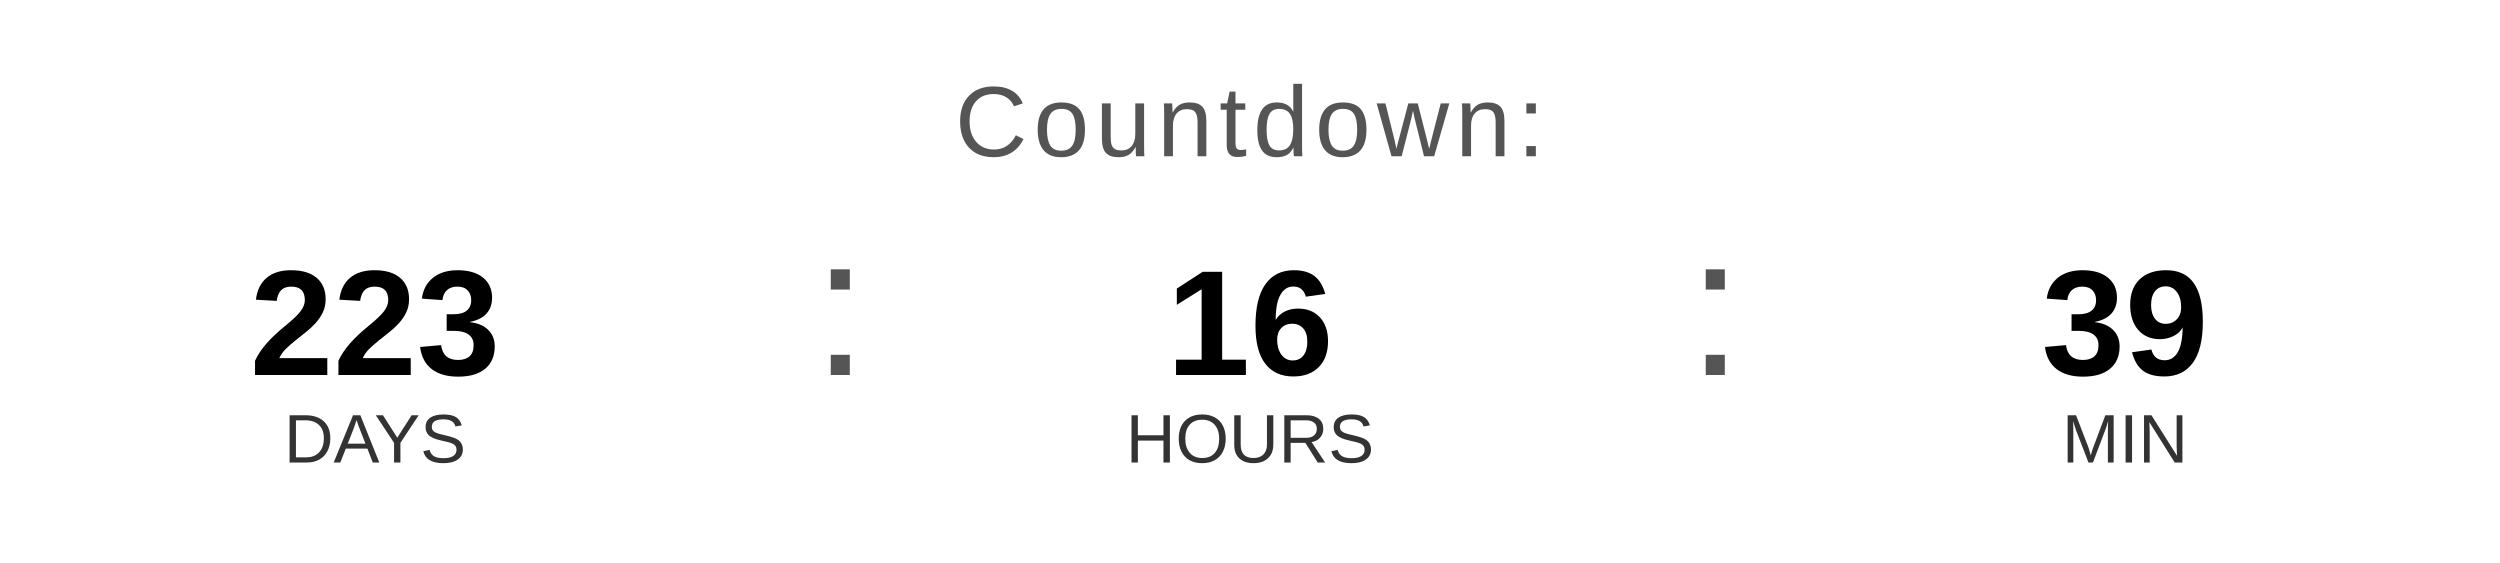
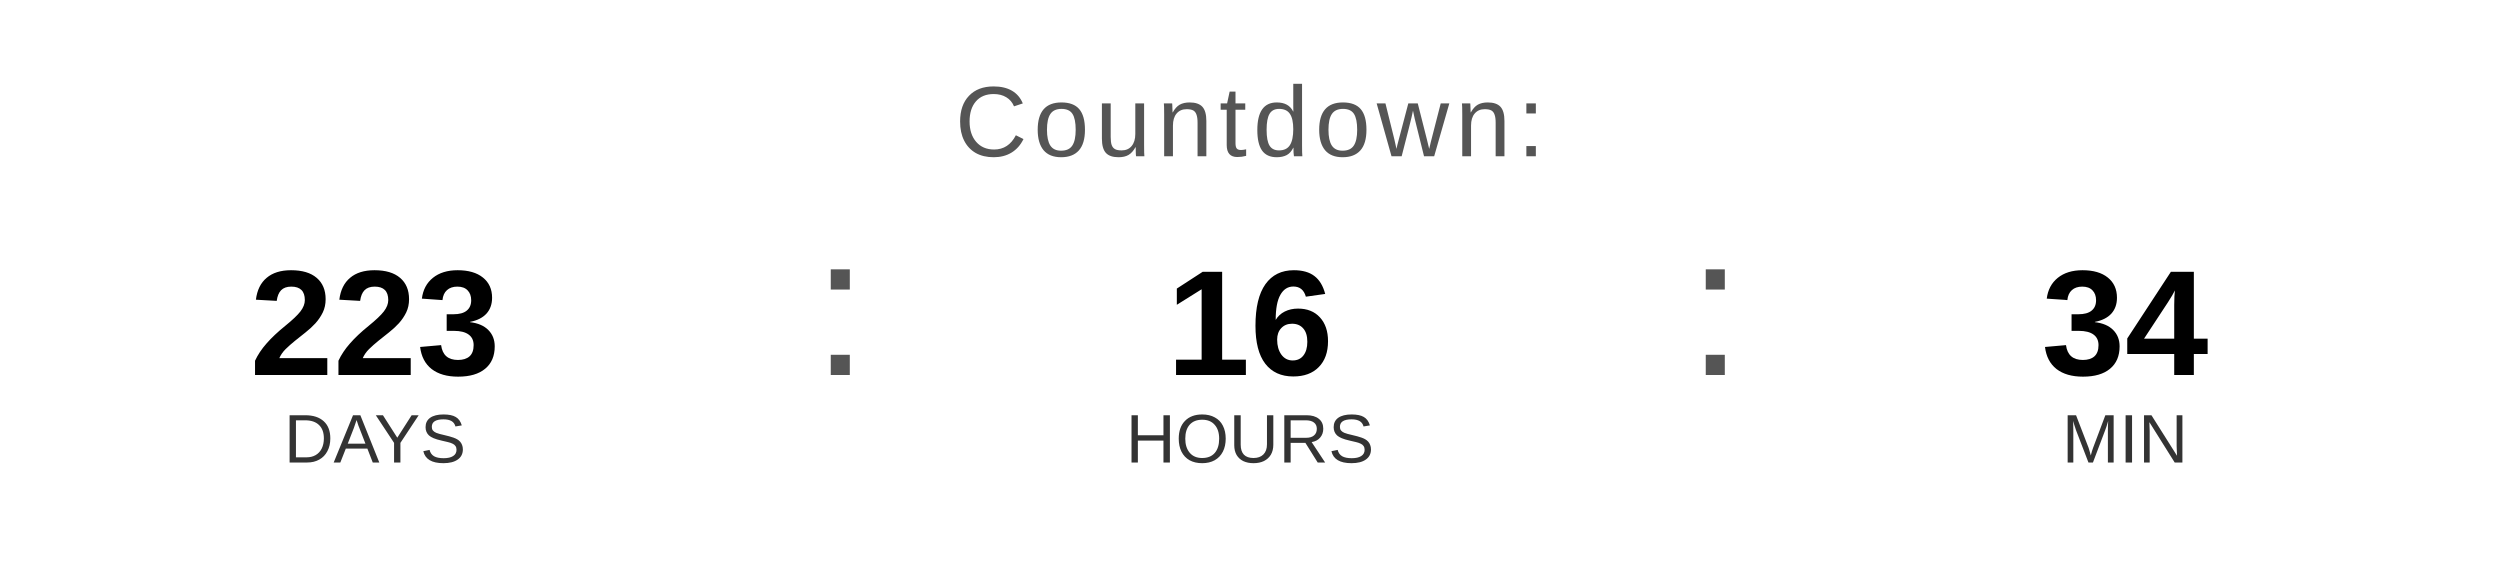
<svg xmlns="http://www.w3.org/2000/svg" width="400" height="90" viewBox="0 0 400 90">
  <text x="200" y="25" font-family="Arial, Helvetica, sans-serif" font-size="16" fill="#555555" text-anchor="middle" letter-spacing="1">
    Countdown:
  </text>
  <text x="60" y="60" font-family="Arial, Helvetica, sans-serif" font-size="24" font-weight="bold" fill="#000000" text-anchor="middle">223</text>
  <text x="60" y="74" font-family="Arial, Helvetica, sans-serif" font-size="11" fill="#333333" text-anchor="middle">DAYS</text>
  <text x="130" y="60" font-family="Arial, sans-serif" font-size="32" fill="#555555">:</text>
  <text x="200" y="60" font-family="Arial, Helvetica, sans-serif" font-size="24" font-weight="bold" fill="#000000" text-anchor="middle">16</text>
  <text x="200" y="74" font-family="Arial, Helvetica, sans-serif" font-size="11" fill="#333333" text-anchor="middle">HOURS</text>
  <text x="270" y="60" font-family="Arial, sans-serif" font-size="32" fill="#555555">:</text>
-   <text x="340" y="60" font-family="Arial, Helvetica, sans-serif" font-size="24" font-weight="bold" fill="#000000" text-anchor="middle">39</text>
+   <text x="340" y="60" font-family="Arial, Helvetica, sans-serif" font-size="24" font-weight="bold" fill="#000000" text-anchor="middle">34</text>
  <text x="340" y="74" font-family="Arial, Helvetica, sans-serif" font-size="11" fill="#333333" text-anchor="middle">MIN</text>
</svg>
